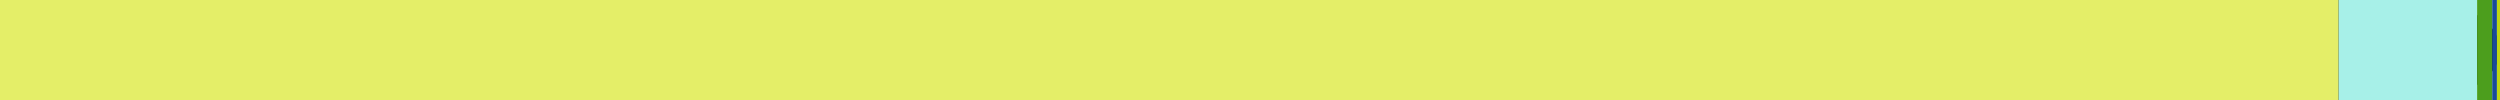
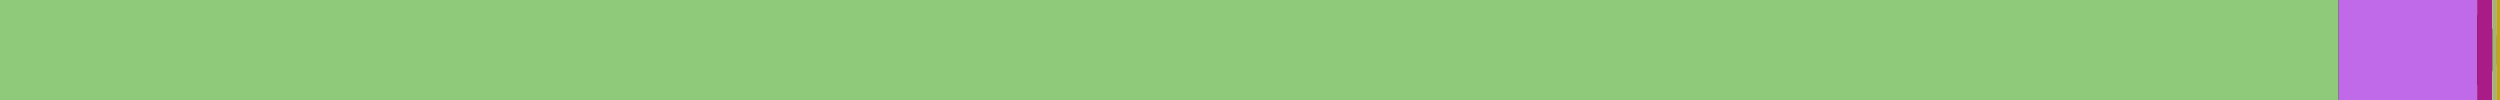
<svg xmlns="http://www.w3.org/2000/svg" width="250" height="10" version="1.1">
  <rect rx="8" x="0" width="100%" height="100%" />
-   <rect x="0" width="233.866" height="10" fill="#E4EE68"> </rect>
-   <rect x="233.866" width="13.844" height="10" fill="#A7F0E8"> </rect>
-   <rect x="247.711" width="1.514" height="10" fill="#4C9E1D"> </rect>
-   <rect x="249.224" width="0.468" height="10" fill="#184A99"> </rect>
-   <rect x="249.693" width="0.307" height="10" fill="#BED611"> </rect>
+   <rect x="0" width="233.866" height="10" fill="#8FCA7A"> </rect>
+   <rect x="233.866" width="13.844" height="10" fill="#C06AE9"> </rect>
+   <rect x="247.711" width="1.514" height="10" fill="#A91C87"> </rect>
+   <rect x="249.224" width="0.468" height="10" fill="#A9AF78"> </rect>
+   <rect x="249.693" width="0.307" height="10" fill="#C6A610"> </rect>
</svg>
